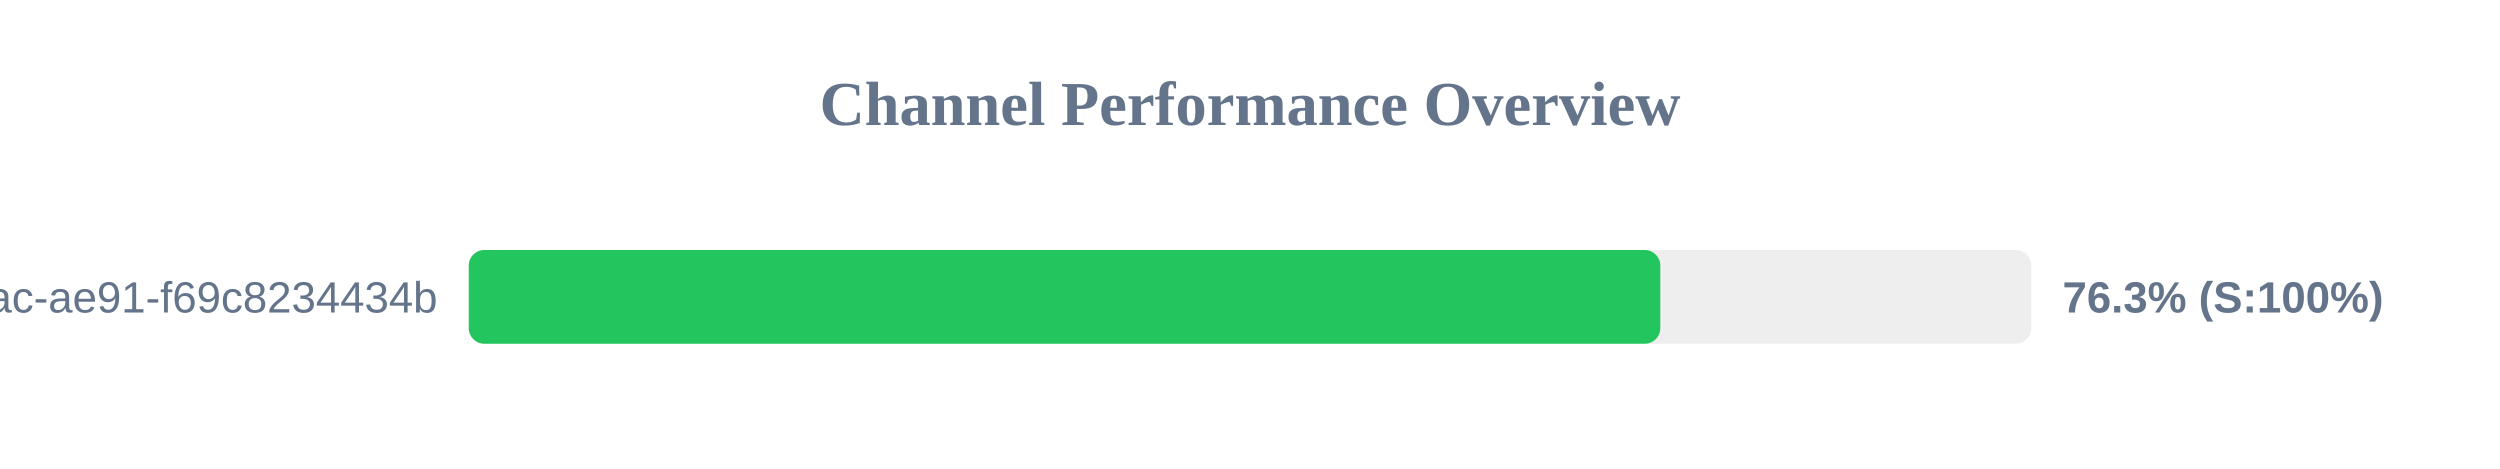
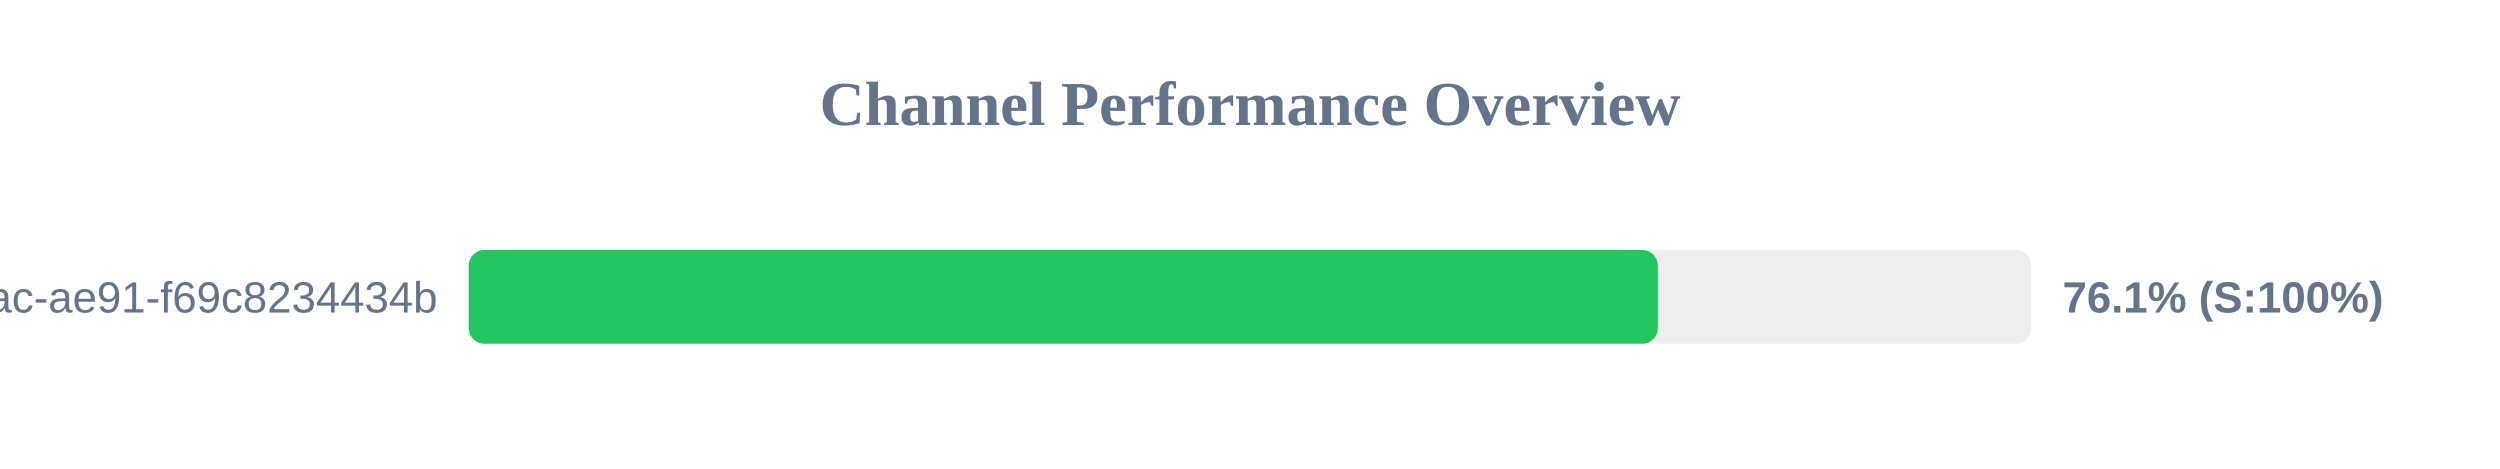
<svg xmlns="http://www.w3.org/2000/svg" width="800" height="150" version="1.1">
  <style>
        .row { font: 14px Arial; fill: #64748b; }
        .score { font: bold 14px Arial; fill: #64748b; }
    </style>
  <text x="400" y="40" text-anchor="middle" font-size="20px" font-weight="bold" fill="#64748b">Channel Performance Overview</text>
  <rect x="150" y="80" width="500" height="30" fill="#eee" rx="5" />
-   <rect x="150" y="80" width="381.3" height="30" fill="#22c55e" rx="5" />
+   <rect x="150" y="80" width="380.5" height="30" fill="#22c55e" rx="5" />
  <text x="140" y="100" text-anchor="end" class="row">?uuid=942b9cb8-92fa-46ac-ae91-f69c8234434b</text>
-   <text x="660" y="100" text-anchor="start" class="score">76.3% (S:100%)</text>
+   <text x="660" y="100" text-anchor="start" class="score">76.1% (S:100%)</text>
</svg>
